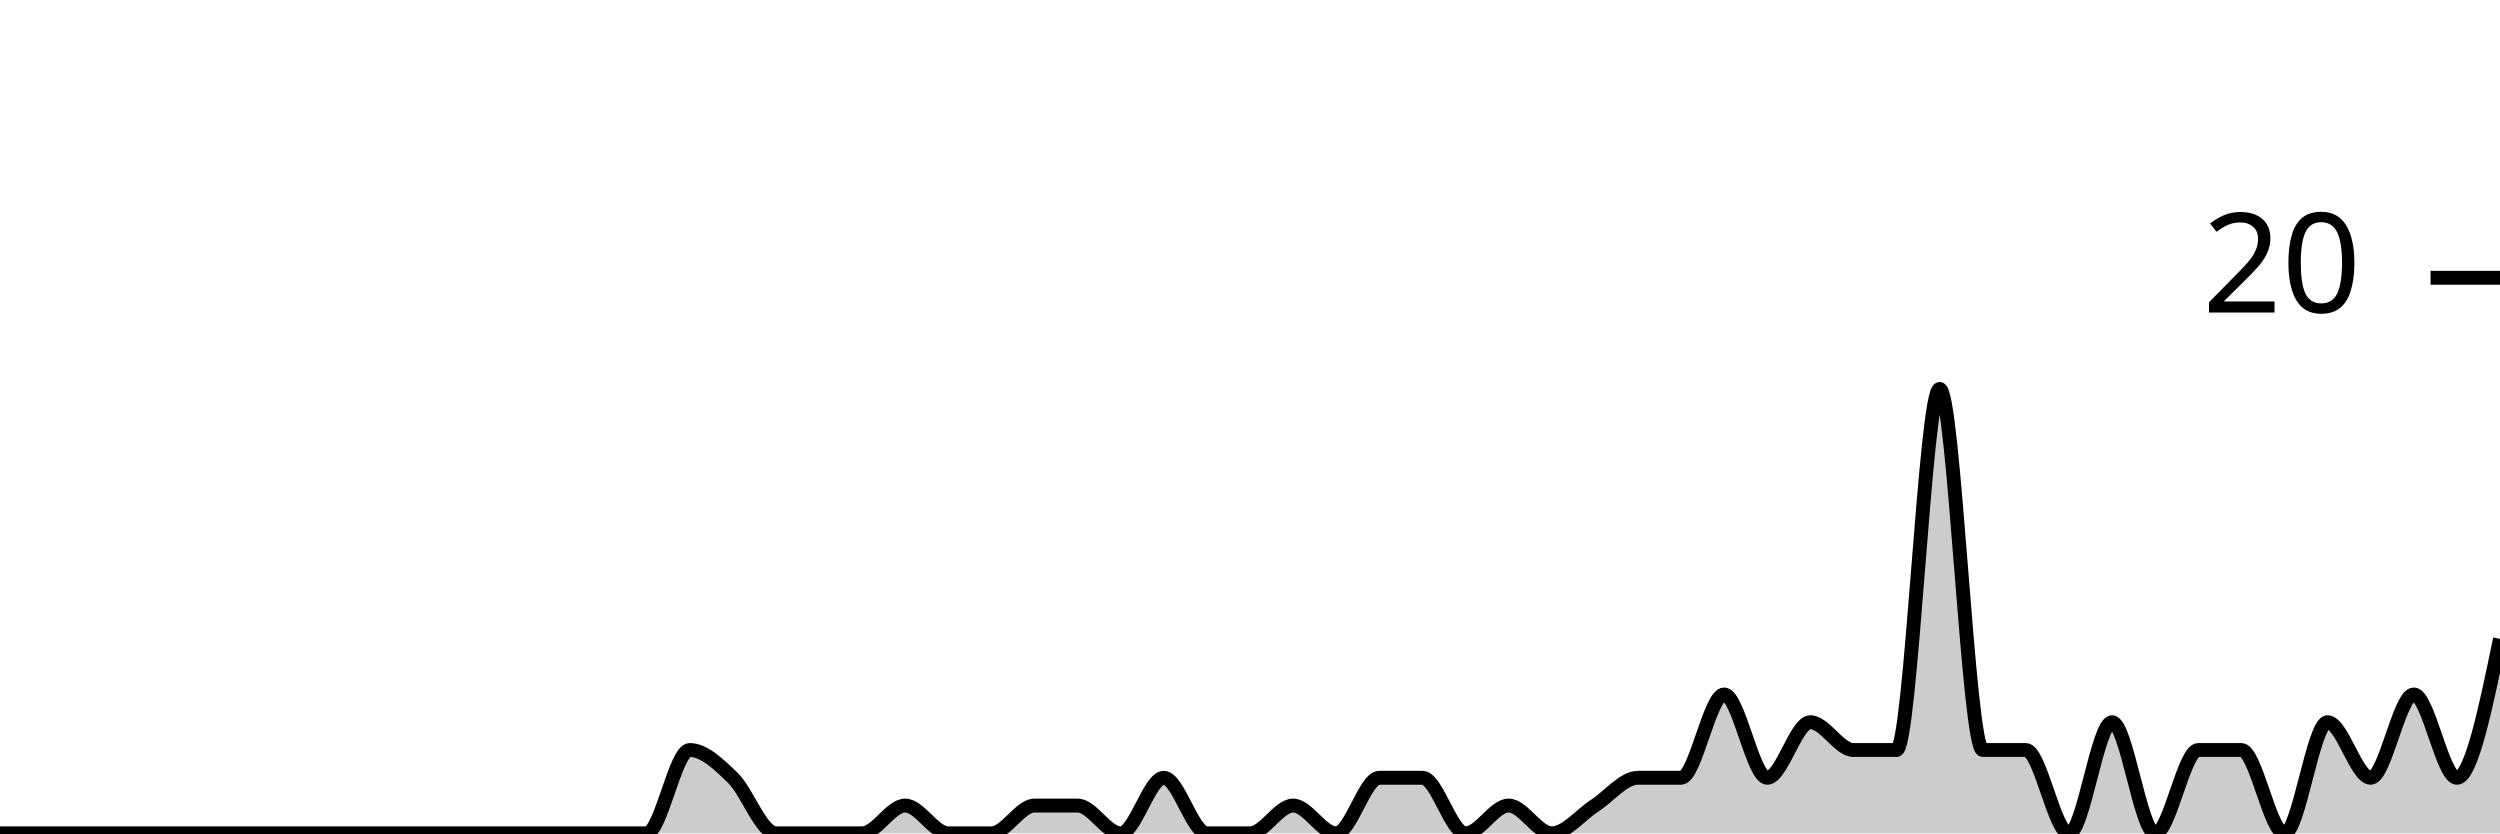
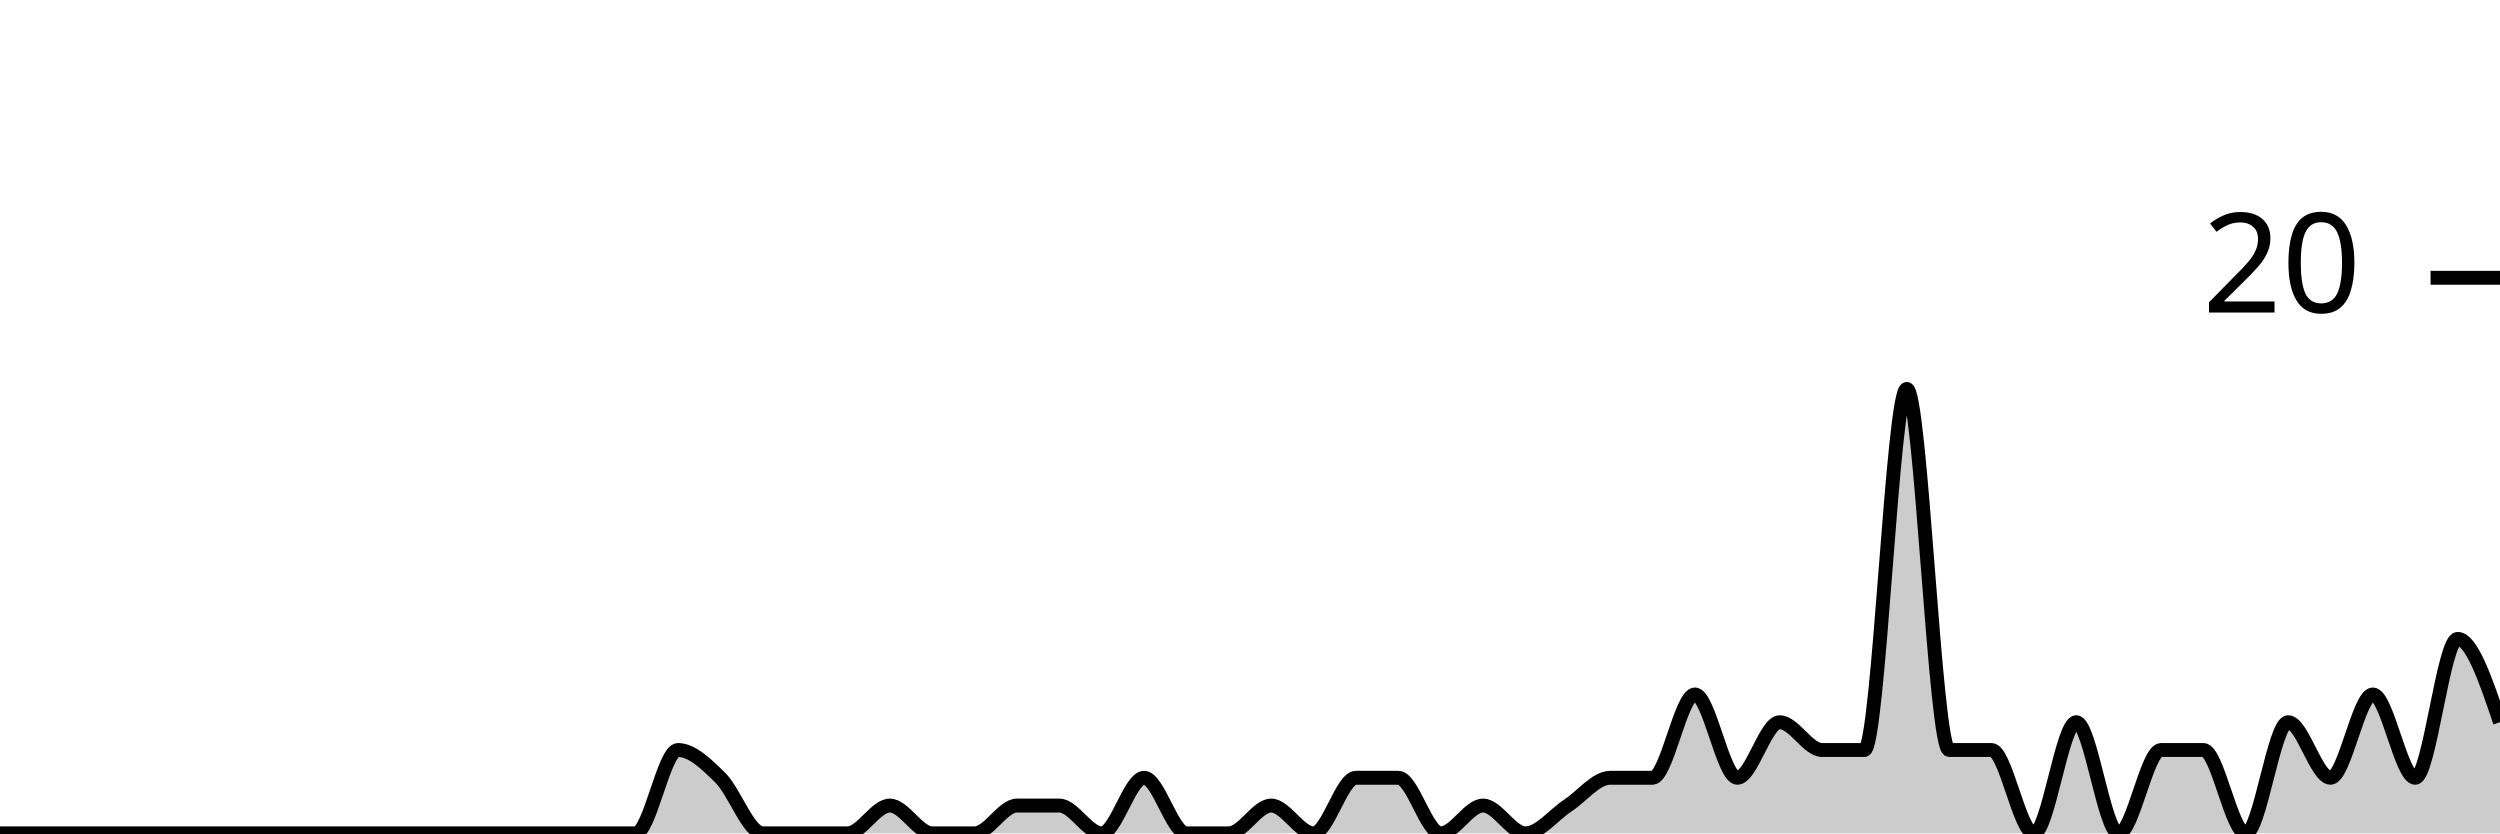
<svg xmlns="http://www.w3.org/2000/svg" viewBox="0 0 180 60">
  <g transform="translate(0,20)">
-     <path class="area" fill="rgba(0, 0, 0, 0.2)" d="M0,40C1.034,40,2.069,40,3.103,40C4.138,40,5.172,40,6.207,40C7.241,40,8.276,40,9.31,40C10.345,40,11.379,40,12.414,40C13.448,40,14.483,40,15.517,40C16.552,40,17.586,40,18.621,40C19.655,40,20.69,40,21.724,40C22.759,40,23.793,40,24.828,40C25.862,40,26.897,40,27.931,40C28.966,40,30,40,31.034,40C32.069,40,33.103,40,34.138,40C35.172,40,36.207,40,37.241,40C38.276,40,39.31,40,40.345,40C41.379,40,42.414,40,43.448,40C44.483,40,45.517,40,46.552,40C47.586,40,48.621,34,49.655,34C50.69,34,51.724,35,52.759,36C53.793,37,54.828,40,55.862,40C56.897,40,57.931,40,58.966,40C60,40,61.034,40,62.069,40C63.103,40,64.138,38,65.172,38C66.207,38,67.241,40,68.276,40C69.31,40,70.345,40,71.379,40C72.414,40,73.448,38,74.483,38C75.517,38,76.552,38,77.586,38C78.621,38,79.655,40,80.69,40C81.724,40,82.759,36,83.793,36C84.828,36,85.862,40,86.897,40C87.931,40,88.966,40,90,40C91.034,40,92.069,38,93.103,38C94.138,38,95.172,40,96.207,40C97.241,40,98.276,36,99.31,36C100.345,36,101.379,36,102.414,36C103.448,36,104.483,40,105.517,40C106.552,40,107.586,38,108.621,38C109.655,38,110.69,40,111.724,40C112.759,40,113.793,38.667,114.828,38C115.862,37.333,116.897,36,117.931,36C118.966,36,120,36,121.034,36C122.069,36,123.103,30,124.138,30C125.172,30,126.207,36,127.241,36C128.276,36,129.31,32,130.345,32C131.379,32,132.414,34,133.448,34C134.483,34,135.517,34,136.552,34C137.586,34,138.621,8,139.655,8C140.69,8,141.724,34,142.759,34C143.793,34,144.828,34,145.862,34C146.897,34,147.931,40,148.966,40C150,40,151.034,32,152.069,32C153.103,32,154.138,40,155.172,40C156.207,40,157.241,34,158.276,34C159.31,34,160.345,34,161.379,34C162.414,34,163.448,40,164.483,40C165.517,40,166.552,32,167.586,32C168.621,32,169.655,36,170.69,36C171.724,36,172.759,30,173.793,30C174.828,30,175.862,36,176.897,36C177.931,36,178.966,31,180,26L180,40C178.966,40,177.931,40,176.897,40C175.862,40,174.828,40,173.793,40C172.759,40,171.724,40,170.69,40C169.655,40,168.621,40,167.586,40C166.552,40,165.517,40,164.483,40C163.448,40,162.414,40,161.379,40C160.345,40,159.31,40,158.276,40C157.241,40,156.207,40,155.172,40C154.138,40,153.103,40,152.069,40C151.034,40,150,40,148.966,40C147.931,40,146.897,40,145.862,40C144.828,40,143.793,40,142.759,40C141.724,40,140.69,40,139.655,40C138.621,40,137.586,40,136.552,40C135.517,40,134.483,40,133.448,40C132.414,40,131.379,40,130.345,40C129.31,40,128.276,40,127.241,40C126.207,40,125.172,40,124.138,40C123.103,40,122.069,40,121.034,40C120,40,118.966,40,117.931,40C116.897,40,115.862,40,114.828,40C113.793,40,112.759,40,111.724,40C110.69,40,109.655,40,108.621,40C107.586,40,106.552,40,105.517,40C104.483,40,103.448,40,102.414,40C101.379,40,100.345,40,99.31,40C98.276,40,97.241,40,96.207,40C95.172,40,94.138,40,93.103,40C92.069,40,91.034,40,90,40C88.966,40,87.931,40,86.897,40C85.862,40,84.828,40,83.793,40C82.759,40,81.724,40,80.69,40C79.655,40,78.621,40,77.586,40C76.552,40,75.517,40,74.483,40C73.448,40,72.414,40,71.379,40C70.345,40,69.31,40,68.276,40C67.241,40,66.207,40,65.172,40C64.138,40,63.103,40,62.069,40C61.034,40,60,40,58.966,40C57.931,40,56.897,40,55.862,40C54.828,40,53.793,40,52.759,40C51.724,40,50.69,40,49.655,40C48.621,40,47.586,40,46.552,40C45.517,40,44.483,40,43.448,40C42.414,40,41.379,40,40.345,40C39.31,40,38.276,40,37.241,40C36.207,40,35.172,40,34.138,40C33.103,40,32.069,40,31.034,40C30,40,28.966,40,27.931,40C26.897,40,25.862,40,24.828,40C23.793,40,22.759,40,21.724,40C20.69,40,19.655,40,18.621,40C17.586,40,16.552,40,15.517,40C14.483,40,13.448,40,12.414,40C11.379,40,10.345,40,9.31,40C8.276,40,7.241,40,6.207,40C5.172,40,4.138,40,3.103,40C2.069,40,1.034,40,0,40Z" />
-     <path class="line" stroke="black" fill="none" d="M0,40C1.034,40,2.069,40,3.103,40C4.138,40,5.172,40,6.207,40C7.241,40,8.276,40,9.31,40C10.345,40,11.379,40,12.414,40C13.448,40,14.483,40,15.517,40C16.552,40,17.586,40,18.621,40C19.655,40,20.69,40,21.724,40C22.759,40,23.793,40,24.828,40C25.862,40,26.897,40,27.931,40C28.966,40,30,40,31.034,40C32.069,40,33.103,40,34.138,40C35.172,40,36.207,40,37.241,40C38.276,40,39.31,40,40.345,40C41.379,40,42.414,40,43.448,40C44.483,40,45.517,40,46.552,40C47.586,40,48.621,34,49.655,34C50.69,34,51.724,35,52.759,36C53.793,37,54.828,40,55.862,40C56.897,40,57.931,40,58.966,40C60,40,61.034,40,62.069,40C63.103,40,64.138,38,65.172,38C66.207,38,67.241,40,68.276,40C69.31,40,70.345,40,71.379,40C72.414,40,73.448,38,74.483,38C75.517,38,76.552,38,77.586,38C78.621,38,79.655,40,80.69,40C81.724,40,82.759,36,83.793,36C84.828,36,85.862,40,86.897,40C87.931,40,88.966,40,90,40C91.034,40,92.069,38,93.103,38C94.138,38,95.172,40,96.207,40C97.241,40,98.276,36,99.31,36C100.345,36,101.379,36,102.414,36C103.448,36,104.483,40,105.517,40C106.552,40,107.586,38,108.621,38C109.655,38,110.69,40,111.724,40C112.759,40,113.793,38.667,114.828,38C115.862,37.333,116.897,36,117.931,36C118.966,36,120,36,121.034,36C122.069,36,123.103,30,124.138,30C125.172,30,126.207,36,127.241,36C128.276,36,129.31,32,130.345,32C131.379,32,132.414,34,133.448,34C134.483,34,135.517,34,136.552,34C137.586,34,138.621,8,139.655,8C140.69,8,141.724,34,142.759,34C143.793,34,144.828,34,145.862,34C146.897,34,147.931,40,148.966,40C150,40,151.034,32,152.069,32C153.103,32,154.138,40,155.172,40C156.207,40,157.241,34,158.276,34C159.31,34,160.345,34,161.379,34C162.414,34,163.448,40,164.483,40C165.517,40,166.552,32,167.586,32C168.621,32,169.655,36,170.69,36C171.724,36,172.759,30,173.793,30C174.828,30,175.862,36,176.897,36C177.931,36,178.966,31,180,26" />
+     <path class="area" fill="rgba(0, 0, 0, 0.2)" d="M0,40C1.017,40,2.034,40,3.051,40C4.068,40,5.085,40,6.102,40C7.119,40,8.136,40,9.153,40C10.169,40,11.186,40,12.203,40C13.22,40,14.237,40,15.254,40C16.271,40,17.288,40,18.305,40C19.322,40,20.339,40,21.356,40C22.373,40,23.39,40,24.407,40C25.424,40,26.441,40,27.458,40C28.475,40,29.492,40,30.508,40C31.525,40,32.542,40,33.559,40C34.576,40,35.593,40,36.61,40C37.627,40,38.644,40,39.661,40C40.678,40,41.695,40,42.712,40C43.729,40,44.746,40,45.763,40C46.78,40,47.797,34,48.814,34C49.831,34,50.847,35,51.864,36C52.881,37,53.898,40,54.915,40C55.932,40,56.949,40,57.966,40C58.983,40,60,40,61.017,40C62.034,40,63.051,38,64.068,38C65.085,38,66.102,40,67.119,40C68.136,40,69.153,40,70.169,40C71.186,40,72.203,38,73.22,38C74.237,38,75.254,38,76.271,38C77.288,38,78.305,40,79.322,40C80.339,40,81.356,36,82.373,36C83.39,36,84.407,40,85.424,40C86.441,40,87.458,40,88.475,40C89.492,40,90.508,38,91.525,38C92.542,38,93.559,40,94.576,40C95.593,40,96.61,36,97.627,36C98.644,36,99.661,36,100.678,36C101.695,36,102.712,40,103.729,40C104.746,40,105.763,38,106.78,38C107.797,38,108.814,40,109.831,40C110.847,40,111.864,38.667,112.881,38C113.898,37.333,114.915,36,115.932,36C116.949,36,117.966,36,118.983,36C120,36,121.017,30,122.034,30C123.051,30,124.068,36,125.085,36C126.102,36,127.119,32,128.136,32C129.153,32,130.169,34,131.186,34C132.203,34,133.22,34,134.237,34C135.254,34,136.271,8,137.288,8C138.305,8,139.322,34,140.339,34C141.356,34,142.373,34,143.39,34C144.407,34,145.424,40,146.441,40C147.458,40,148.475,32,149.492,32C150.508,32,151.525,40,152.542,40C153.559,40,154.576,34,155.593,34C156.61,34,157.627,34,158.644,34C159.661,34,160.678,40,161.695,40C162.712,40,163.729,32,164.746,32C165.763,32,166.78,36,167.797,36C168.814,36,169.831,30,170.847,30C171.864,30,172.881,36,173.898,36C174.915,36,175.932,26,176.949,26C177.966,26,178.983,29,180,32L180,40C178.983,40,177.966,40,176.949,40C175.932,40,174.915,40,173.898,40C172.881,40,171.864,40,170.847,40C169.831,40,168.814,40,167.797,40C166.78,40,165.763,40,164.746,40C163.729,40,162.712,40,161.695,40C160.678,40,159.661,40,158.644,40C157.627,40,156.61,40,155.593,40C154.576,40,153.559,40,152.542,40C151.525,40,150.508,40,149.492,40C148.475,40,147.458,40,146.441,40C145.424,40,144.407,40,143.39,40C142.373,40,141.356,40,140.339,40C139.322,40,138.305,40,137.288,40C136.271,40,135.254,40,134.237,40C133.22,40,132.203,40,131.186,40C130.169,40,129.153,40,128.136,40C127.119,40,126.102,40,125.085,40C124.068,40,123.051,40,122.034,40C121.017,40,120,40,118.983,40C117.966,40,116.949,40,115.932,40C114.915,40,113.898,40,112.881,40C111.864,40,110.847,40,109.831,40C108.814,40,107.797,40,106.78,40C105.763,40,104.746,40,103.729,40C102.712,40,101.695,40,100.678,40C99.661,40,98.644,40,97.627,40C96.61,40,95.593,40,94.576,40C93.559,40,92.542,40,91.525,40C90.508,40,89.492,40,88.475,40C87.458,40,86.441,40,85.424,40C84.407,40,83.39,40,82.373,40C81.356,40,80.339,40,79.322,40C78.305,40,77.288,40,76.271,40C75.254,40,74.237,40,73.22,40C72.203,40,71.186,40,70.169,40C69.153,40,68.136,40,67.119,40C66.102,40,65.085,40,64.068,40C63.051,40,62.034,40,61.017,40C60,40,58.983,40,57.966,40C56.949,40,55.932,40,54.915,40C53.898,40,52.881,40,51.864,40C50.847,40,49.831,40,48.814,40C47.797,40,46.78,40,45.763,40C44.746,40,43.729,40,42.712,40C41.695,40,40.678,40,39.661,40C38.644,40,37.627,40,36.61,40C35.593,40,34.576,40,33.559,40C32.542,40,31.525,40,30.508,40C29.492,40,28.475,40,27.458,40C26.441,40,25.424,40,24.407,40C23.39,40,22.373,40,21.356,40C20.339,40,19.322,40,18.305,40C17.288,40,16.271,40,15.254,40C14.237,40,13.22,40,12.203,40C11.186,40,10.169,40,9.153,40C8.136,40,7.119,40,6.102,40C5.085,40,4.068,40,3.051,40C2.034,40,1.017,40,0,40Z" />
+     <path class="line" stroke="black" fill="none" d="M0,40C1.017,40,2.034,40,3.051,40C4.068,40,5.085,40,6.102,40C7.119,40,8.136,40,9.153,40C10.169,40,11.186,40,12.203,40C13.22,40,14.237,40,15.254,40C16.271,40,17.288,40,18.305,40C19.322,40,20.339,40,21.356,40C22.373,40,23.39,40,24.407,40C25.424,40,26.441,40,27.458,40C28.475,40,29.492,40,30.508,40C31.525,40,32.542,40,33.559,40C34.576,40,35.593,40,36.61,40C37.627,40,38.644,40,39.661,40C40.678,40,41.695,40,42.712,40C43.729,40,44.746,40,45.763,40C46.78,40,47.797,34,48.814,34C49.831,34,50.847,35,51.864,36C52.881,37,53.898,40,54.915,40C55.932,40,56.949,40,57.966,40C58.983,40,60,40,61.017,40C62.034,40,63.051,38,64.068,38C65.085,38,66.102,40,67.119,40C68.136,40,69.153,40,70.169,40C71.186,40,72.203,38,73.22,38C74.237,38,75.254,38,76.271,38C77.288,38,78.305,40,79.322,40C80.339,40,81.356,36,82.373,36C83.39,36,84.407,40,85.424,40C86.441,40,87.458,40,88.475,40C89.492,40,90.508,38,91.525,38C92.542,38,93.559,40,94.576,40C95.593,40,96.61,36,97.627,36C98.644,36,99.661,36,100.678,36C101.695,36,102.712,40,103.729,40C104.746,40,105.763,38,106.78,38C107.797,38,108.814,40,109.831,40C110.847,40,111.864,38.667,112.881,38C113.898,37.333,114.915,36,115.932,36C116.949,36,117.966,36,118.983,36C120,36,121.017,30,122.034,30C123.051,30,124.068,36,125.085,36C126.102,36,127.119,32,128.136,32C129.153,32,130.169,34,131.186,34C132.203,34,133.22,34,134.237,34C135.254,34,136.271,8,137.288,8C138.305,8,139.322,34,140.339,34C141.356,34,142.373,34,143.39,34C144.407,34,145.424,40,146.441,40C147.458,40,148.475,32,149.492,32C150.508,32,151.525,40,152.542,40C153.559,40,154.576,34,155.593,34C156.61,34,157.627,34,158.644,34C159.661,34,160.678,40,161.695,40C162.712,40,163.729,32,164.746,32C165.763,32,166.78,36,167.797,36C168.814,36,169.831,30,170.847,30C171.864,30,172.881,36,173.898,36C174.915,36,175.932,26,176.949,26C177.966,26,178.983,29,180,32" />
    <path class="axis-ceiling" stroke-width="1" stroke="black" fill="none" d="M175,0L180,0" />
    <text class="axis-ceiling-label" font-family="sans-serif" text-anchor="end" font-size="10px" x="170" y="2.5">20</text>
  </g>
</svg>
